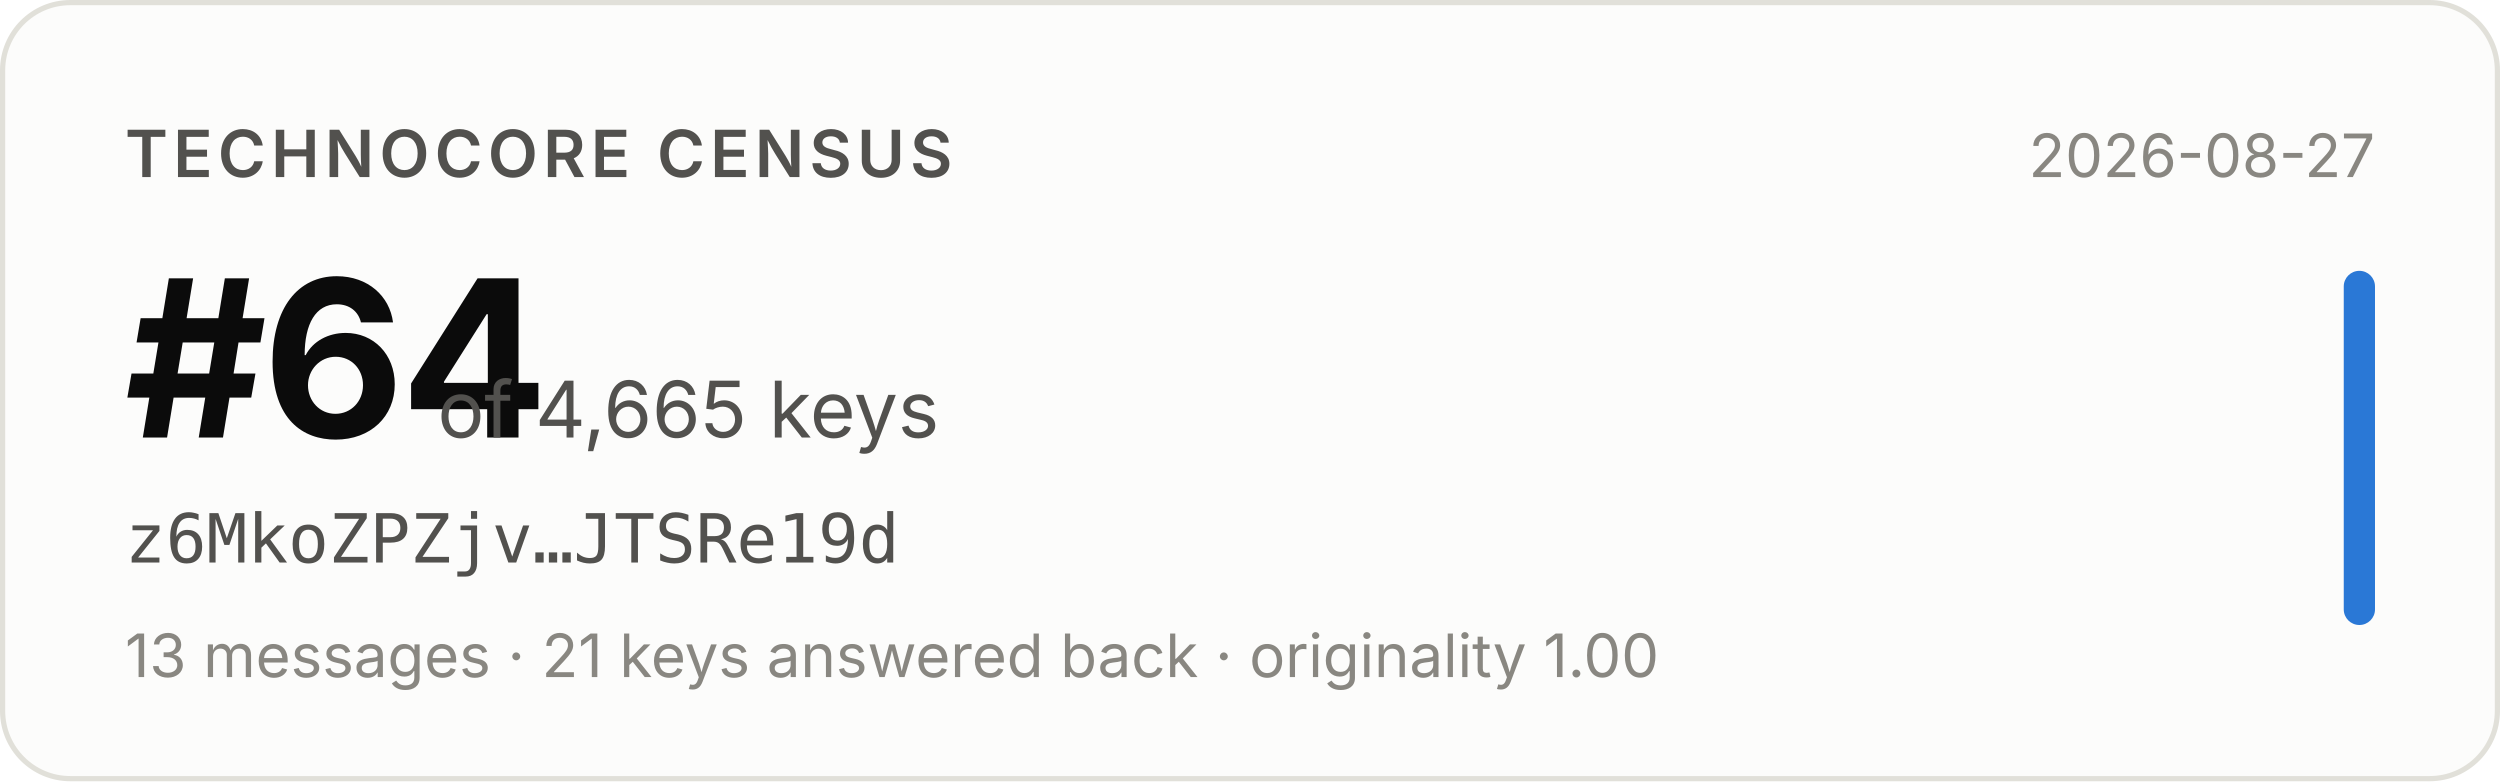
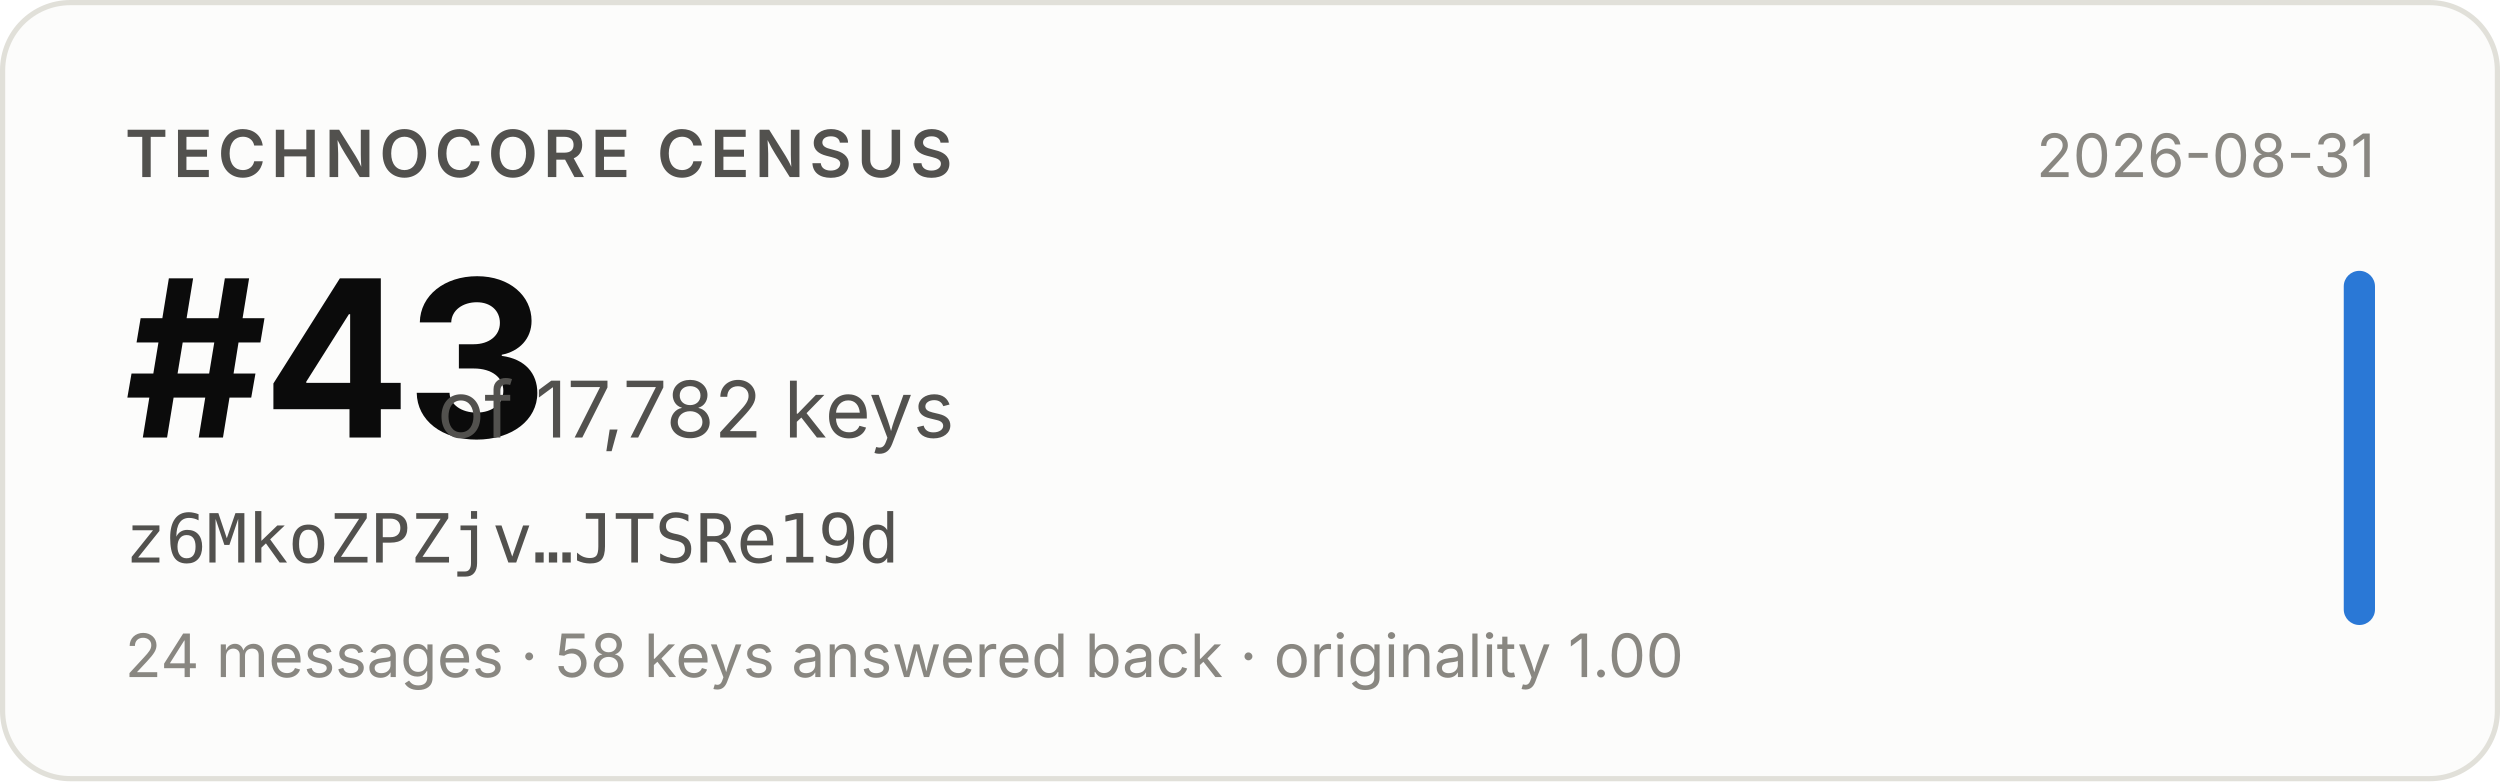
- <svg xmlns="http://www.w3.org/2000/svg" width="480" height="150" viewBox="0 0 480 150" role="img" aria-label="Technocore Census rank #64 of 4,665 keys for z6MkoZPZjv…JTSRe19d, snapshot 2026-08-27">
+ <svg xmlns="http://www.w3.org/2000/svg" width="480" height="150" viewBox="0 0 480 150" role="img" aria-label="Technocore Census rank #43 of 17,782 keys for z6MkoZPZjv…JTSRe19d, snapshot 2026-08-31">
  <rect x="0.5" y="0.5" width="479" height="149" rx="13" fill="#fcfcfb" stroke="#e1e0d9" />
  <g font-family="system-ui, -apple-system, 'Segoe UI', sans-serif">
    <text x="24" y="34" font-size="12.5" font-weight="600" fill="#52514e" letter-spacing="0.08em">TECHNOCORE CENSUS</text>
-     <text x="24" y="84" font-size="42" font-weight="650" fill="#0b0b0b" letter-spacing="-0.02em">#64</text>
-     <text x="84" y="84" font-size="15" fill="#52514e">of 4,665 keys</text>
+     <text x="24" y="84" font-size="42" font-weight="650" fill="#0b0b0b" letter-spacing="-0.02em">#43</text>
+     <text x="84" y="84" font-size="15" fill="#52514e">of 17,782 keys</text>
    <text x="24" y="108" font-size="13" fill="#52514e" font-family="ui-monospace, SFMono-Regular, Menlo, monospace">z6MkoZPZjv…JTSRe19d</text>
-     <text x="24" y="130" font-size="11.5" fill="#898781">13 messages · 21 keys answered back · originality 1.00</text>
-     <text x="456" y="34" font-size="11.5" fill="#898781" text-anchor="end">2026-08-27</text>
+     <text x="24" y="130" font-size="11.5" fill="#898781">24 messages · 58 keys answered back · originality 1.00</text>
+     <text x="456" y="34" font-size="11.5" fill="#898781" text-anchor="end">2026-08-31</text>
    <rect x="450" y="52" width="6" height="68" rx="3" fill="#2a78d6" />
  </g>
</svg>
